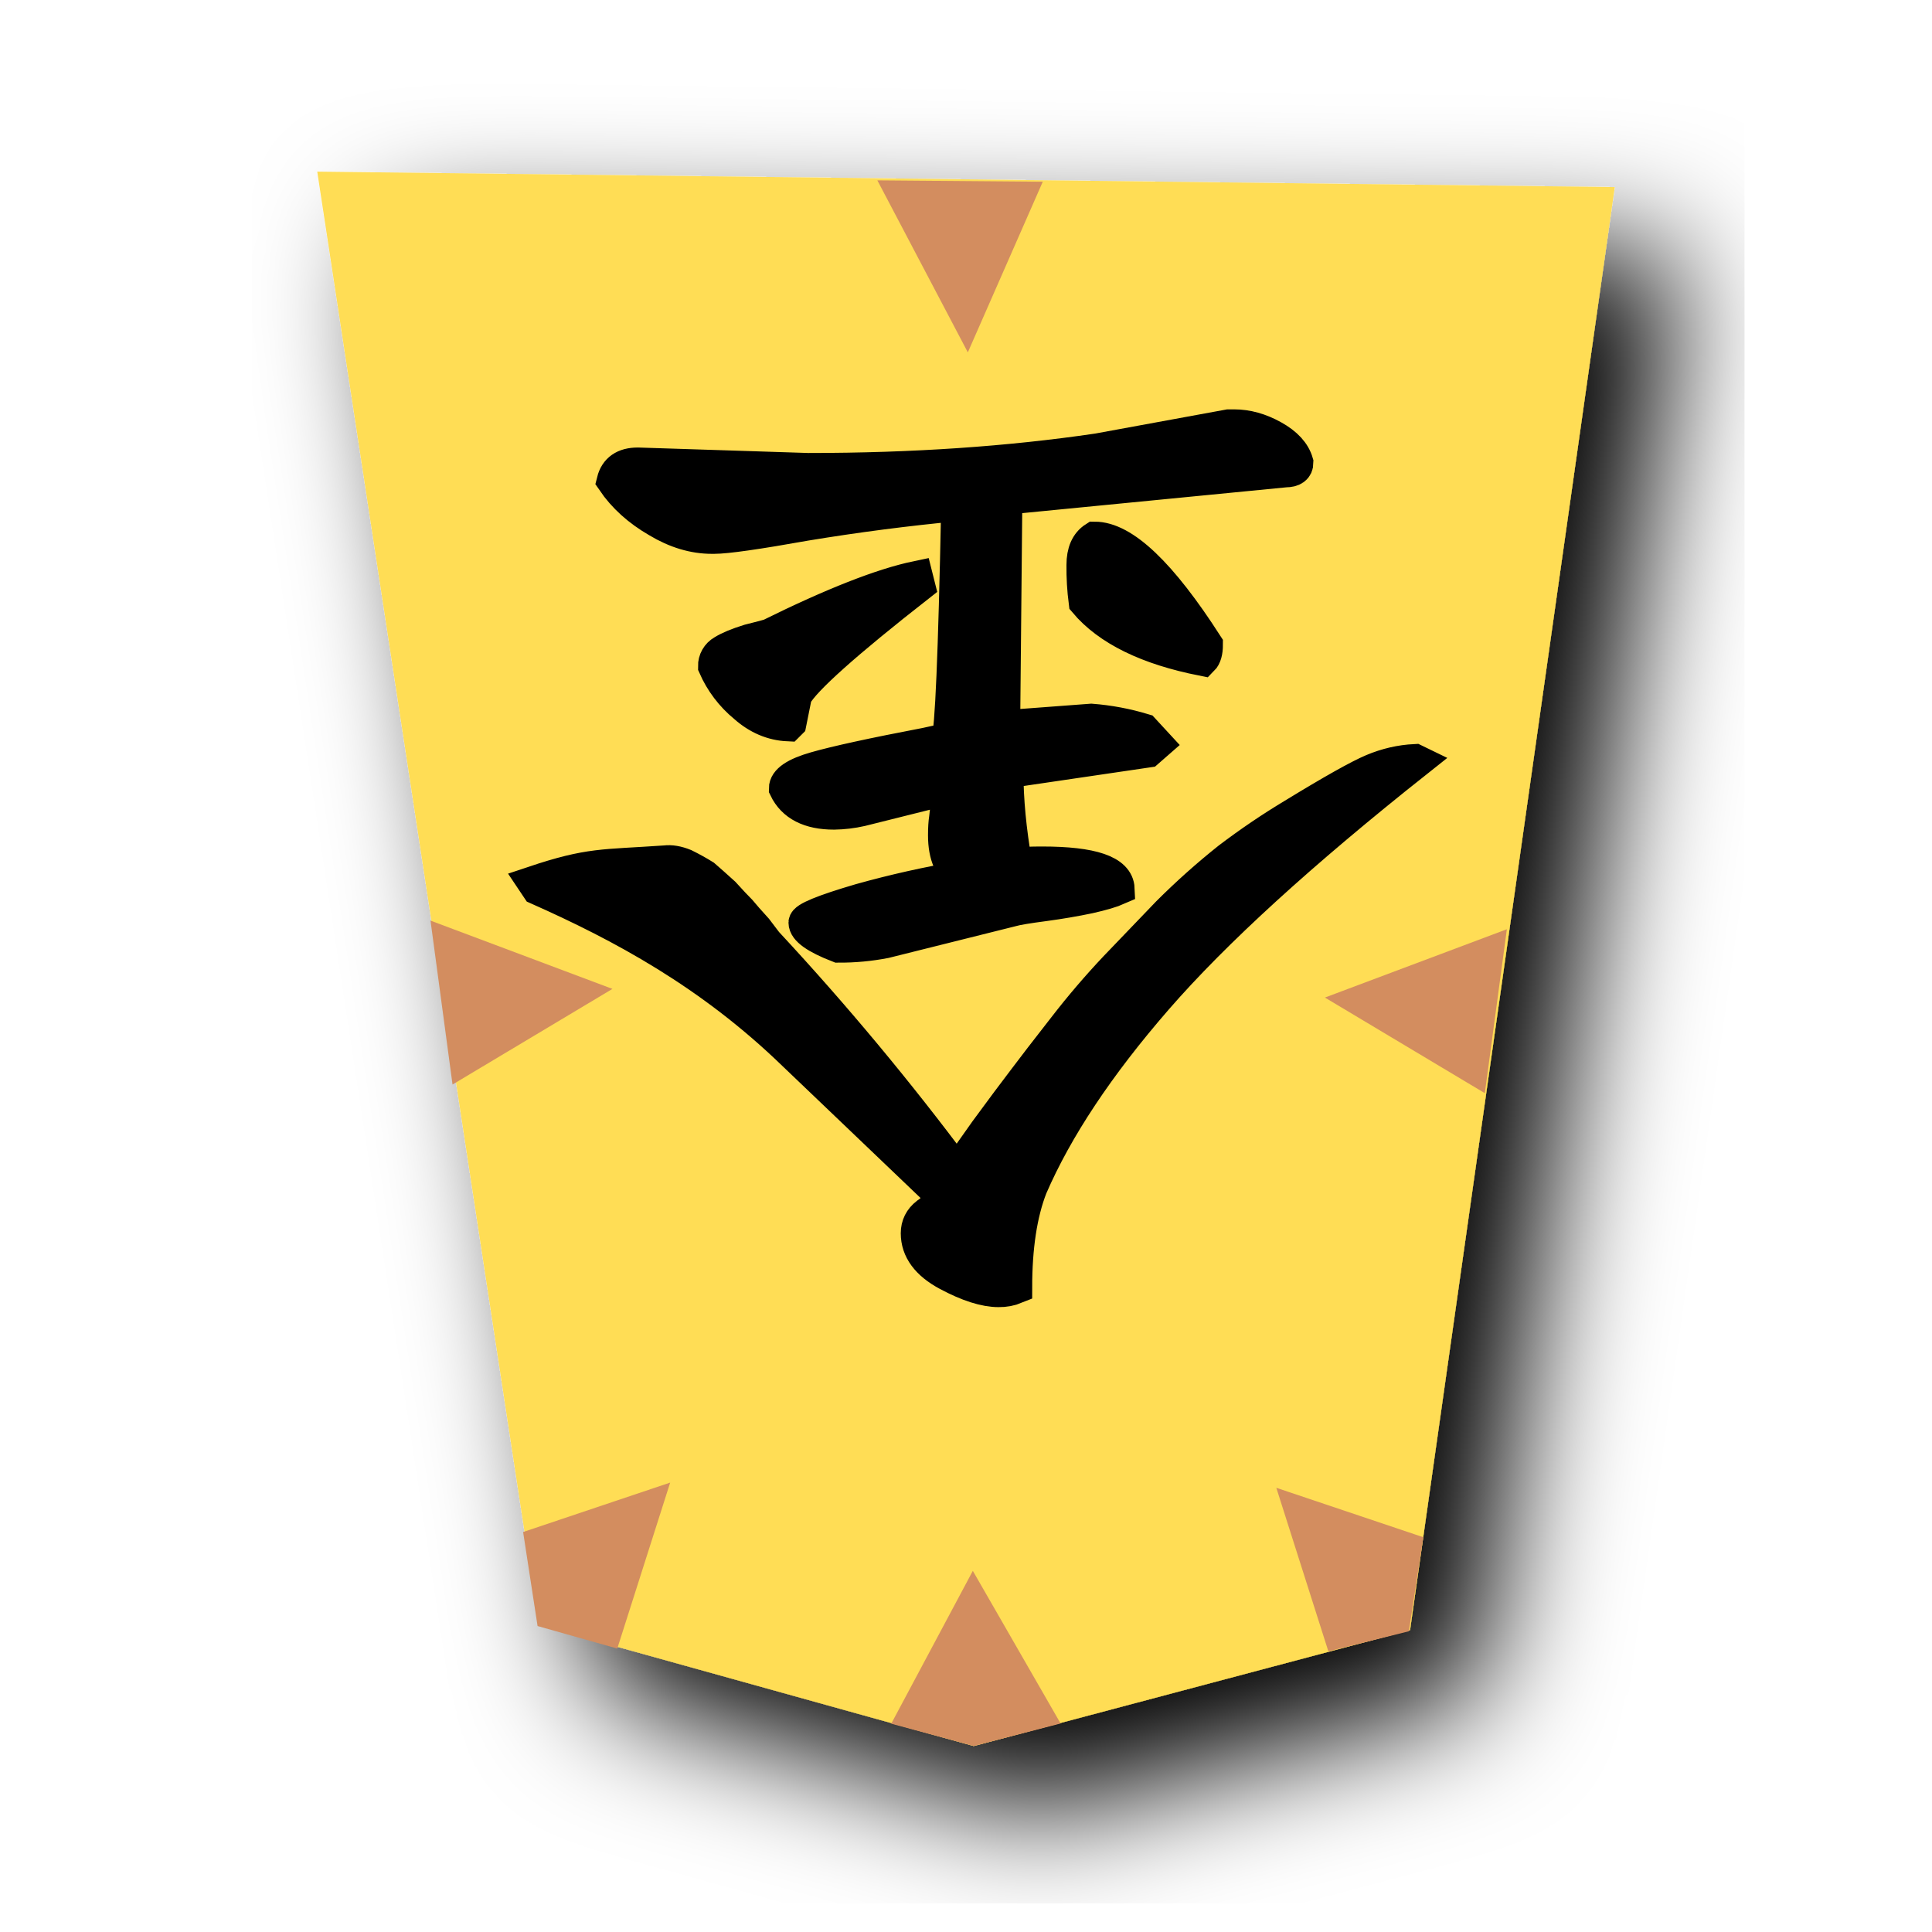
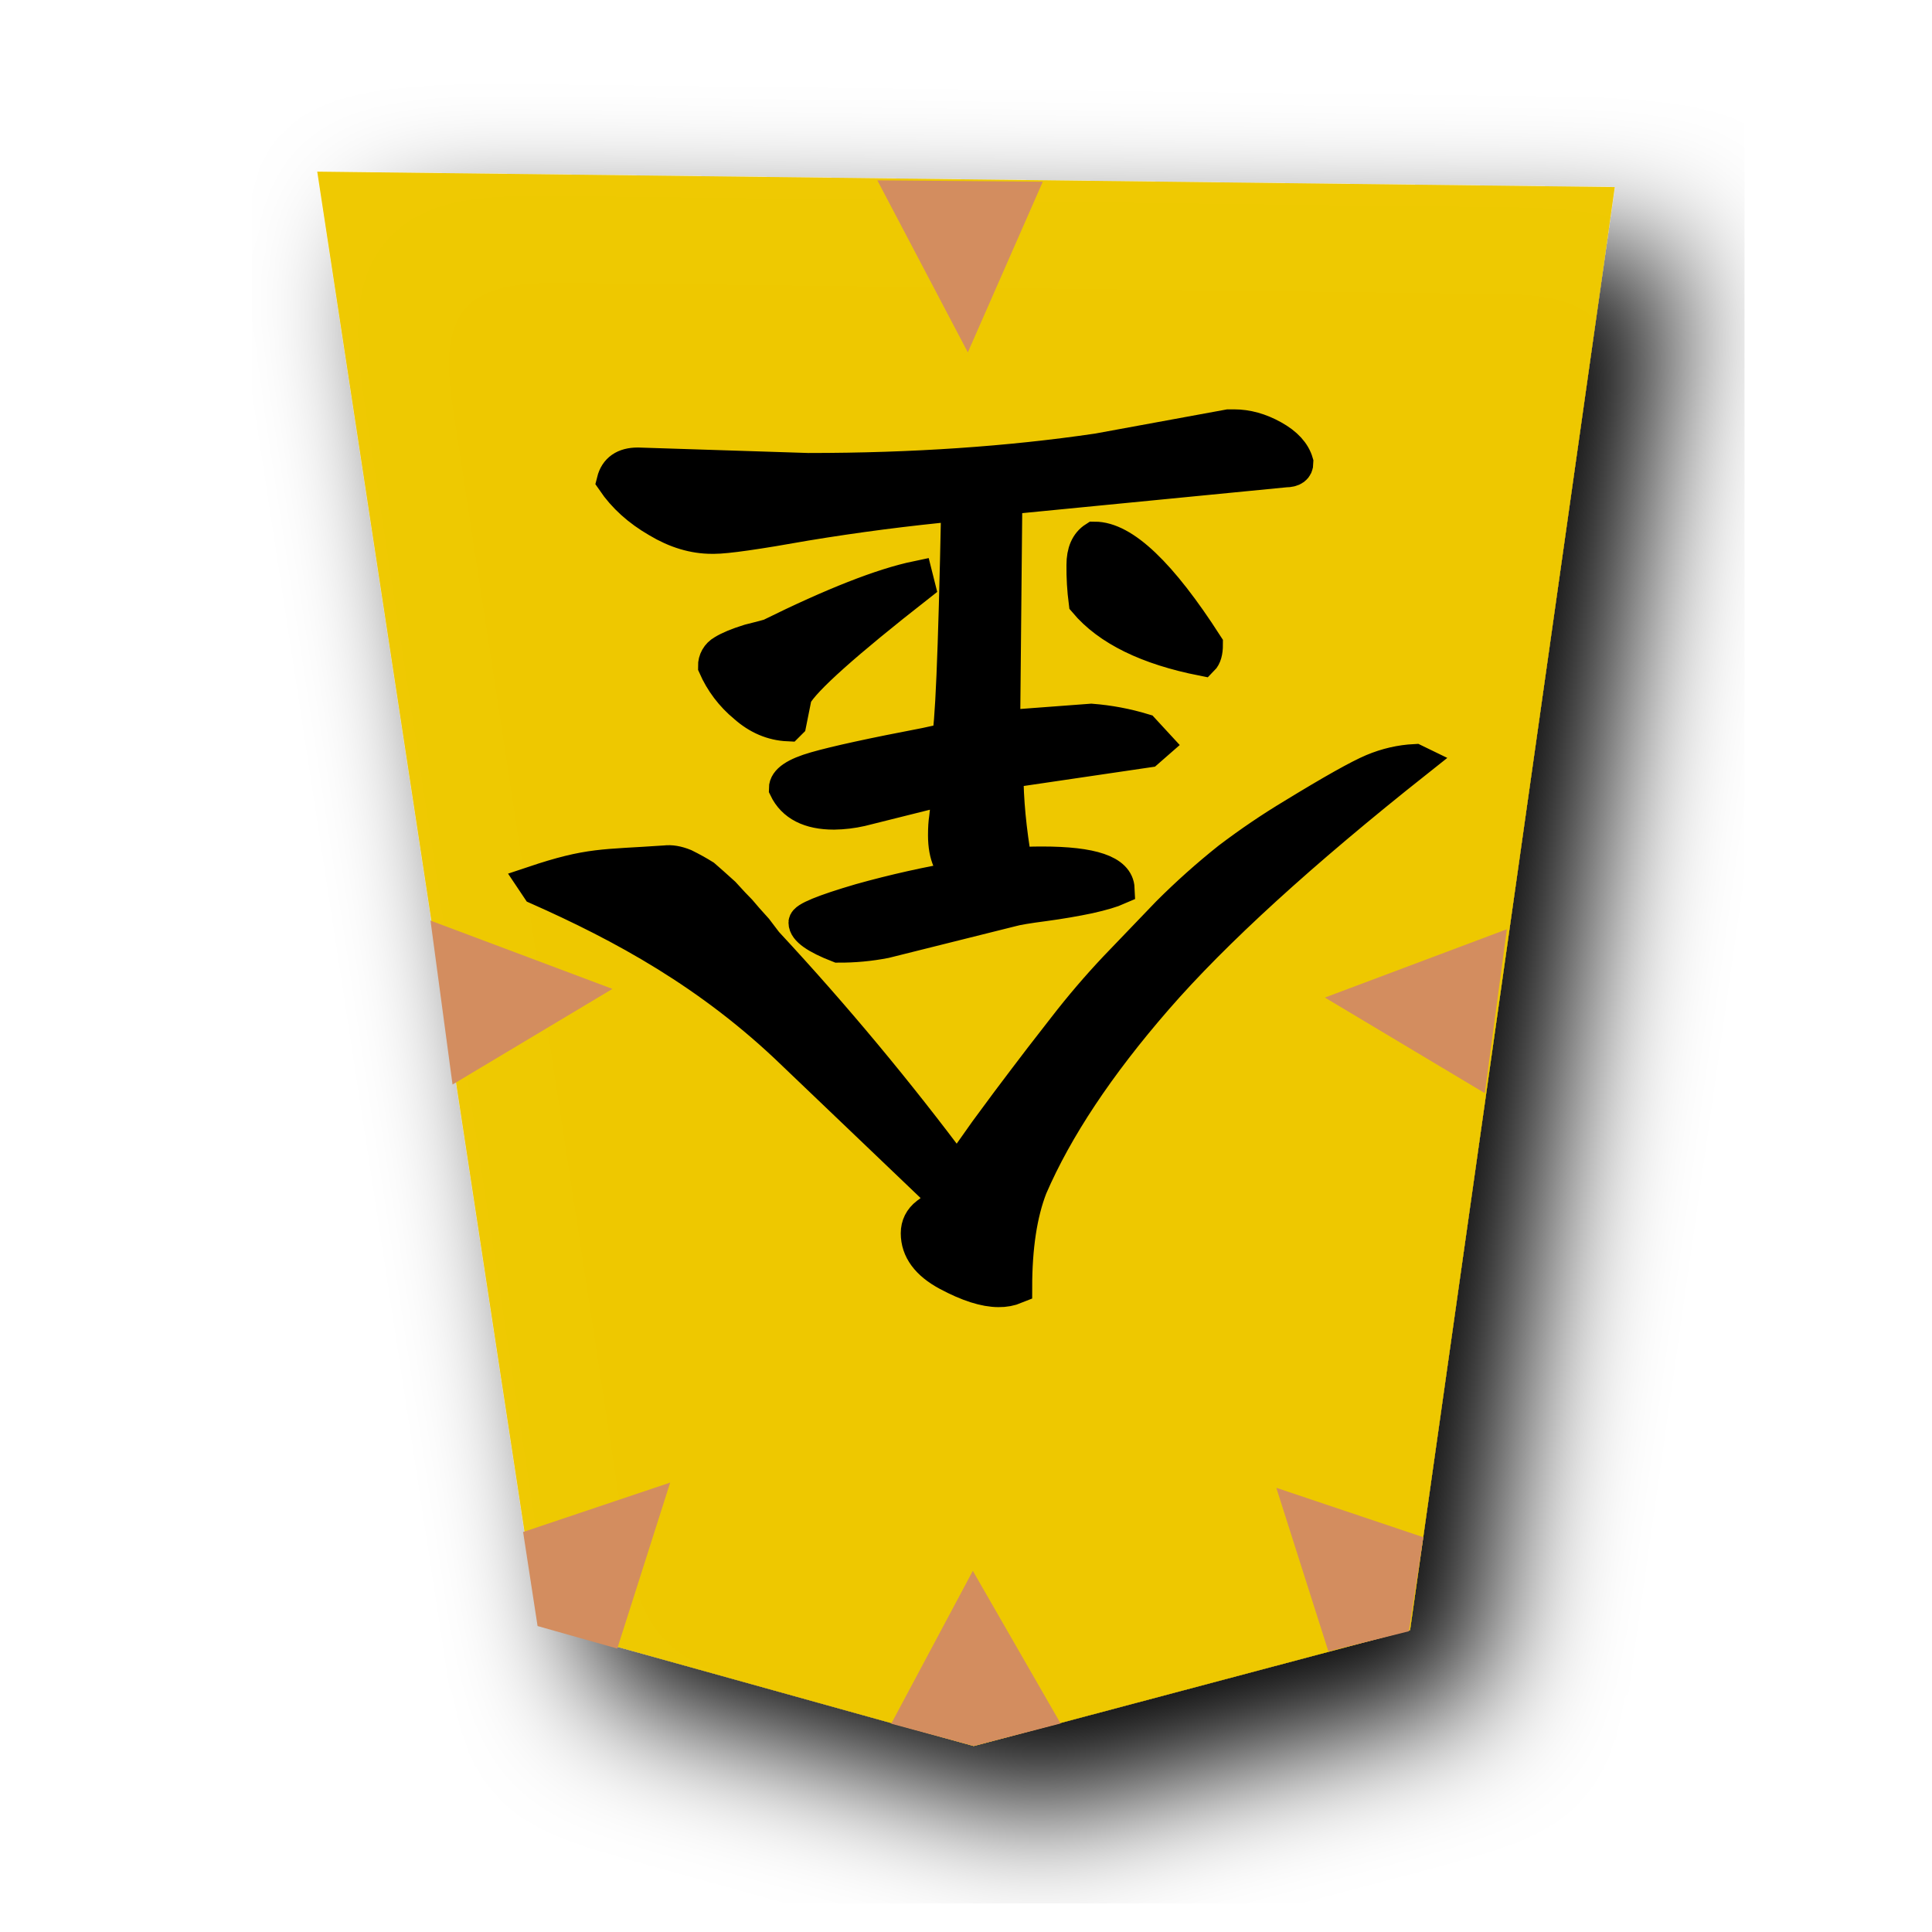
- <svg xmlns="http://www.w3.org/2000/svg" width="60" height="60">
+ <svg xmlns="http://www.w3.org/2000/svg" width="60" height="60" version="1.1" id="svg1117">
+   <defs id="defs1121" />
  <filter id="a">
-     <feGaussianBlur in="SourceAlpha" result="blur" stdDeviation="2" />
-     <feOffset result="offsetBlur" dx="2" dy="2" />
-     <feBlend in="SourceGraphic" in2="offsetBlur" />
+     <feGaussianBlur in="SourceAlpha" result="blur" stdDeviation="2" id="feGaussianBlur1100" />
+     <feOffset result="offsetBlur" dx="2" dy="2" id="feOffset1102" />
+     <feBlend in="SourceGraphic" in2="offsetBlur" id="feBlend1104" />
  </filter>
-   <g filter="url(#a)" transform="translate(9.104 5)" fill="#fd5">
-     <path d="M21.136 49.223l-13.51-3.76L.748.33l40.296.48-6.358 44.815z" />
+   <g filter="url(#a)" transform="translate(9.104 5)" fill="#fd5" id="g1109">
+     <path d="M21.136 49.223l-13.51-3.76L.748.33l40.296.48-6.358 44.815z" id="path1107" style="fill:#eec800;fill-opacity:0.992" />
  </g>
-   <path d="M14.054 33.681l-.684-5.091 5.65 2.121zM30.24 54.223l2.698-.699-2.726-4.74-2.534 4.747zM43.755 50.66l.448-2.92-4.566-1.535 1.617 5.08zM16.695 50.498l-.449-2.92 4.567-1.535-1.643 5.155zM46.113 33.95l.684-5.092-5.651 2.122zM32.384 5.644l-5.137-.043 2.81 5.342z" fill="#d38d5f" />
-   <g style="line-height:1.25;-inkscape-font-specification:KaiTi">
-     <path d="M28.474 38.3c0-.249.102-.452.305-.61a1.38 1.38 0 00.474-.542l-4.605-4.4c-2.595-2.516-5.35-3.99-7.954-5.147l-.136-.203c1.767-.592 2.152-.508 4.096-.643.18-.023.383.011.609.102.226.112.429.225.61.338.157.136.36.316.609.542.225.248.395.429.508.541.112.136.282.328.507.576.204.27.316.417.339.44a84.994 84.994 0 015.89 7.076c.09-.136.384-.553.88-1.253.497-.677.892-1.207 1.186-1.591.27-.361.688-.903 1.252-1.625a24.767 24.767 0 011.591-1.862c.474-.497 1.016-1.06 1.625-1.693.61-.61 1.242-1.173 1.896-1.693.655-.496 1.32-.947 1.998-1.354 1.218-.745 2.042-1.207 2.471-1.388.429-.18.869-.282 1.32-.304l.068.033c-3.589 2.844-6.286 5.304-8.091 7.38-1.806 2.077-3.103 4.03-3.893 5.857-.316.813-.474 1.851-.474 3.115a1.364 1.364 0 01-.542.102c-.429 0-.96-.17-1.591-.508-.632-.339-.948-.768-.948-1.287zm-3.995-15.777c-.496-.022-.948-.214-1.354-.575a3.36 3.36 0 01-.948-1.253.53.53 0 01.27-.474c.181-.113.452-.226.813-.338.362-.09.576-.147.644-.17 1.963-.97 3.487-1.568 4.57-1.794l.068.27c-2.28 1.784-3.555 2.924-3.826 3.42l-.17.847zm5.248-6.838a68.325 68.325 0 00-4.706.61c-1.512.27-2.46.405-2.844.405h-.068c-.564 0-1.128-.169-1.692-.508-.587-.338-1.05-.756-1.388-1.252.09-.361.35-.542.778-.542l5.282.17h.033c3.228 0 6.218-.204 8.972-.61l4.062-.745h.17c.406 0 .812.113 1.218.339.407.226.655.496.745.812 0 .18-.124.271-.372.271l-8.667.847-.068 7.075 2.709-.203a7.663 7.663 0 011.625.305l.406.44-.271.237-4.367.643c0 .858.09 1.806.27 2.844.181-.023.452-.034.813-.034 1.557 0 2.347.27 2.37.812-.203.09-.508.18-.914.271-.429.09-.892.17-1.388.237-.52.068-.858.124-1.016.17l-3.927.981a7.42 7.42 0 01-1.456.136c-.7-.271-1.049-.52-1.049-.745 0-.136.575-.373 1.727-.711a30.816 30.816 0 013.182-.711c-.384-.226-.576-.655-.576-1.287 0-.225.012-.406.034-.541l.102-.914-2.709.677a4.087 4.087 0 01-.846.101c-.767 0-1.275-.26-1.523-.778 0-.248.316-.463.948-.643.631-.181 1.771-.43 3.419-.745.293-.068.519-.113.677-.136.113-.248.214-2.629.305-7.143zm4.265 1.015c.903 0 2.065 1.106 3.487 3.318 0 .226-.045.384-.135.474-1.716-.339-2.934-.937-3.656-1.794a8.307 8.307 0 01-.068-1.151c0-.407.124-.689.372-.847z" style="-inkscape-font-specification:'cwTeX Q Kai'" font-size="34.667" font-family="cwTeX Q Kai" aria-label="金" font-weight="400" letter-spacing="0" word-spacing="0" stroke="#000" />
+   <path d="M14.054 33.681l-.684-5.091 5.65 2.121zM30.24 54.223l2.698-.699-2.726-4.74-2.534 4.747zM43.755 50.66l.448-2.92-4.566-1.535 1.617 5.08zM16.695 50.498l-.449-2.92 4.567-1.535-1.643 5.155zM46.113 33.95l.684-5.092-5.651 2.122zM32.384 5.644l-5.137-.043 2.81 5.342z" fill="#d38d5f" id="path1111" />
+   <g style="line-height:1.25;-inkscape-font-specification:KaiTi" id="g1115">
+     <path d="M28.474 38.3c0-.249.102-.452.305-.61a1.38 1.38 0 00.474-.542l-4.605-4.4c-2.595-2.516-5.35-3.99-7.954-5.147l-.136-.203c1.767-.592 2.152-.508 4.096-.643.18-.023.383.011.609.102.226.112.429.225.61.338.157.136.36.316.609.542.225.248.395.429.508.541.112.136.282.328.507.576.204.27.316.417.339.44a84.994 84.994 0 015.89 7.076c.09-.136.384-.553.88-1.253.497-.677.892-1.207 1.186-1.591.27-.361.688-.903 1.252-1.625a24.767 24.767 0 011.591-1.862c.474-.497 1.016-1.06 1.625-1.693.61-.61 1.242-1.173 1.896-1.693.655-.496 1.32-.947 1.998-1.354 1.218-.745 2.042-1.207 2.471-1.388.429-.18.869-.282 1.32-.304l.068.033c-3.589 2.844-6.286 5.304-8.091 7.38-1.806 2.077-3.103 4.03-3.893 5.857-.316.813-.474 1.851-.474 3.115a1.364 1.364 0 01-.542.102c-.429 0-.96-.17-1.591-.508-.632-.339-.948-.768-.948-1.287zm-3.995-15.777c-.496-.022-.948-.214-1.354-.575a3.36 3.36 0 01-.948-1.253.53.53 0 01.27-.474c.181-.113.452-.226.813-.338.362-.09.576-.147.644-.17 1.963-.97 3.487-1.568 4.57-1.794l.068.27c-2.28 1.784-3.555 2.924-3.826 3.42l-.17.847zm5.248-6.838a68.325 68.325 0 00-4.706.61c-1.512.27-2.46.405-2.844.405h-.068c-.564 0-1.128-.169-1.692-.508-.587-.338-1.05-.756-1.388-1.252.09-.361.35-.542.778-.542l5.282.17h.033c3.228 0 6.218-.204 8.972-.61l4.062-.745h.17c.406 0 .812.113 1.218.339.407.226.655.496.745.812 0 .18-.124.271-.372.271l-8.667.847-.068 7.075 2.709-.203a7.663 7.663 0 011.625.305l.406.44-.271.237-4.367.643c0 .858.09 1.806.27 2.844.181-.023.452-.034.813-.034 1.557 0 2.347.27 2.37.812-.203.09-.508.18-.914.271-.429.09-.892.17-1.388.237-.52.068-.858.124-1.016.17l-3.927.981a7.42 7.42 0 01-1.456.136c-.7-.271-1.049-.52-1.049-.745 0-.136.575-.373 1.727-.711a30.816 30.816 0 013.182-.711c-.384-.226-.576-.655-.576-1.287 0-.225.012-.406.034-.541l.102-.914-2.709.677a4.087 4.087 0 01-.846.101c-.767 0-1.275-.26-1.523-.778 0-.248.316-.463.948-.643.631-.181 1.771-.43 3.419-.745.293-.068.519-.113.677-.136.113-.248.214-2.629.305-7.143zm4.265 1.015c.903 0 2.065 1.106 3.487 3.318 0 .226-.045.384-.135.474-1.716-.339-2.934-.937-3.656-1.794a8.307 8.307 0 01-.068-1.151c0-.407.124-.689.372-.847z" style="-inkscape-font-specification:'cwTeX Q Kai'" font-size="34.667" font-family="cwTeX Q Kai" aria-label="金" font-weight="400" letter-spacing="0" word-spacing="0" stroke="#000" id="path1113" />
  </g>
</svg>
